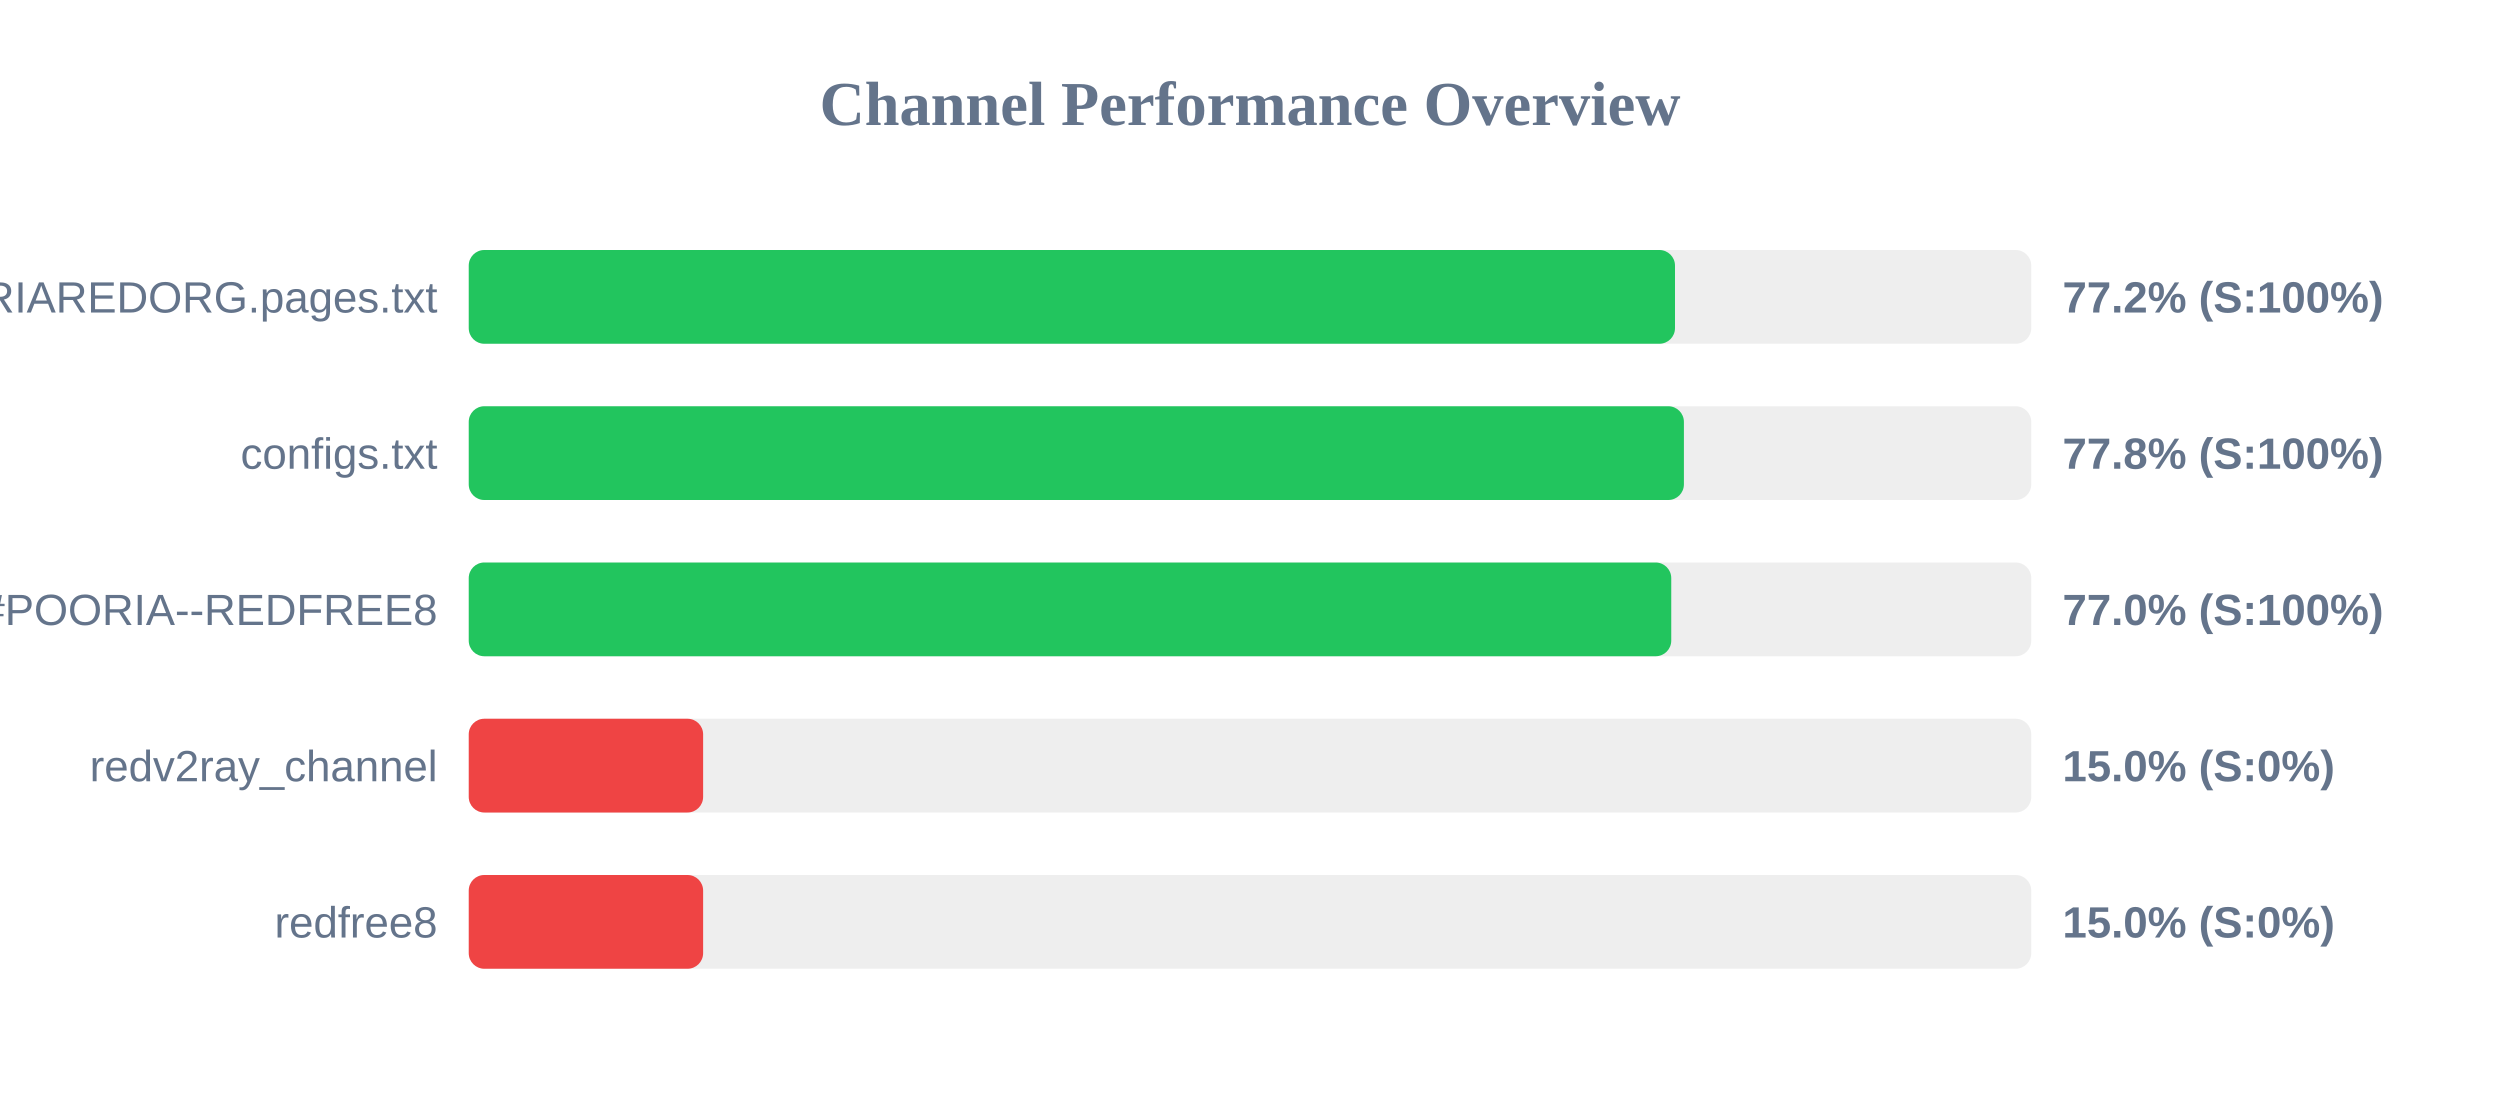
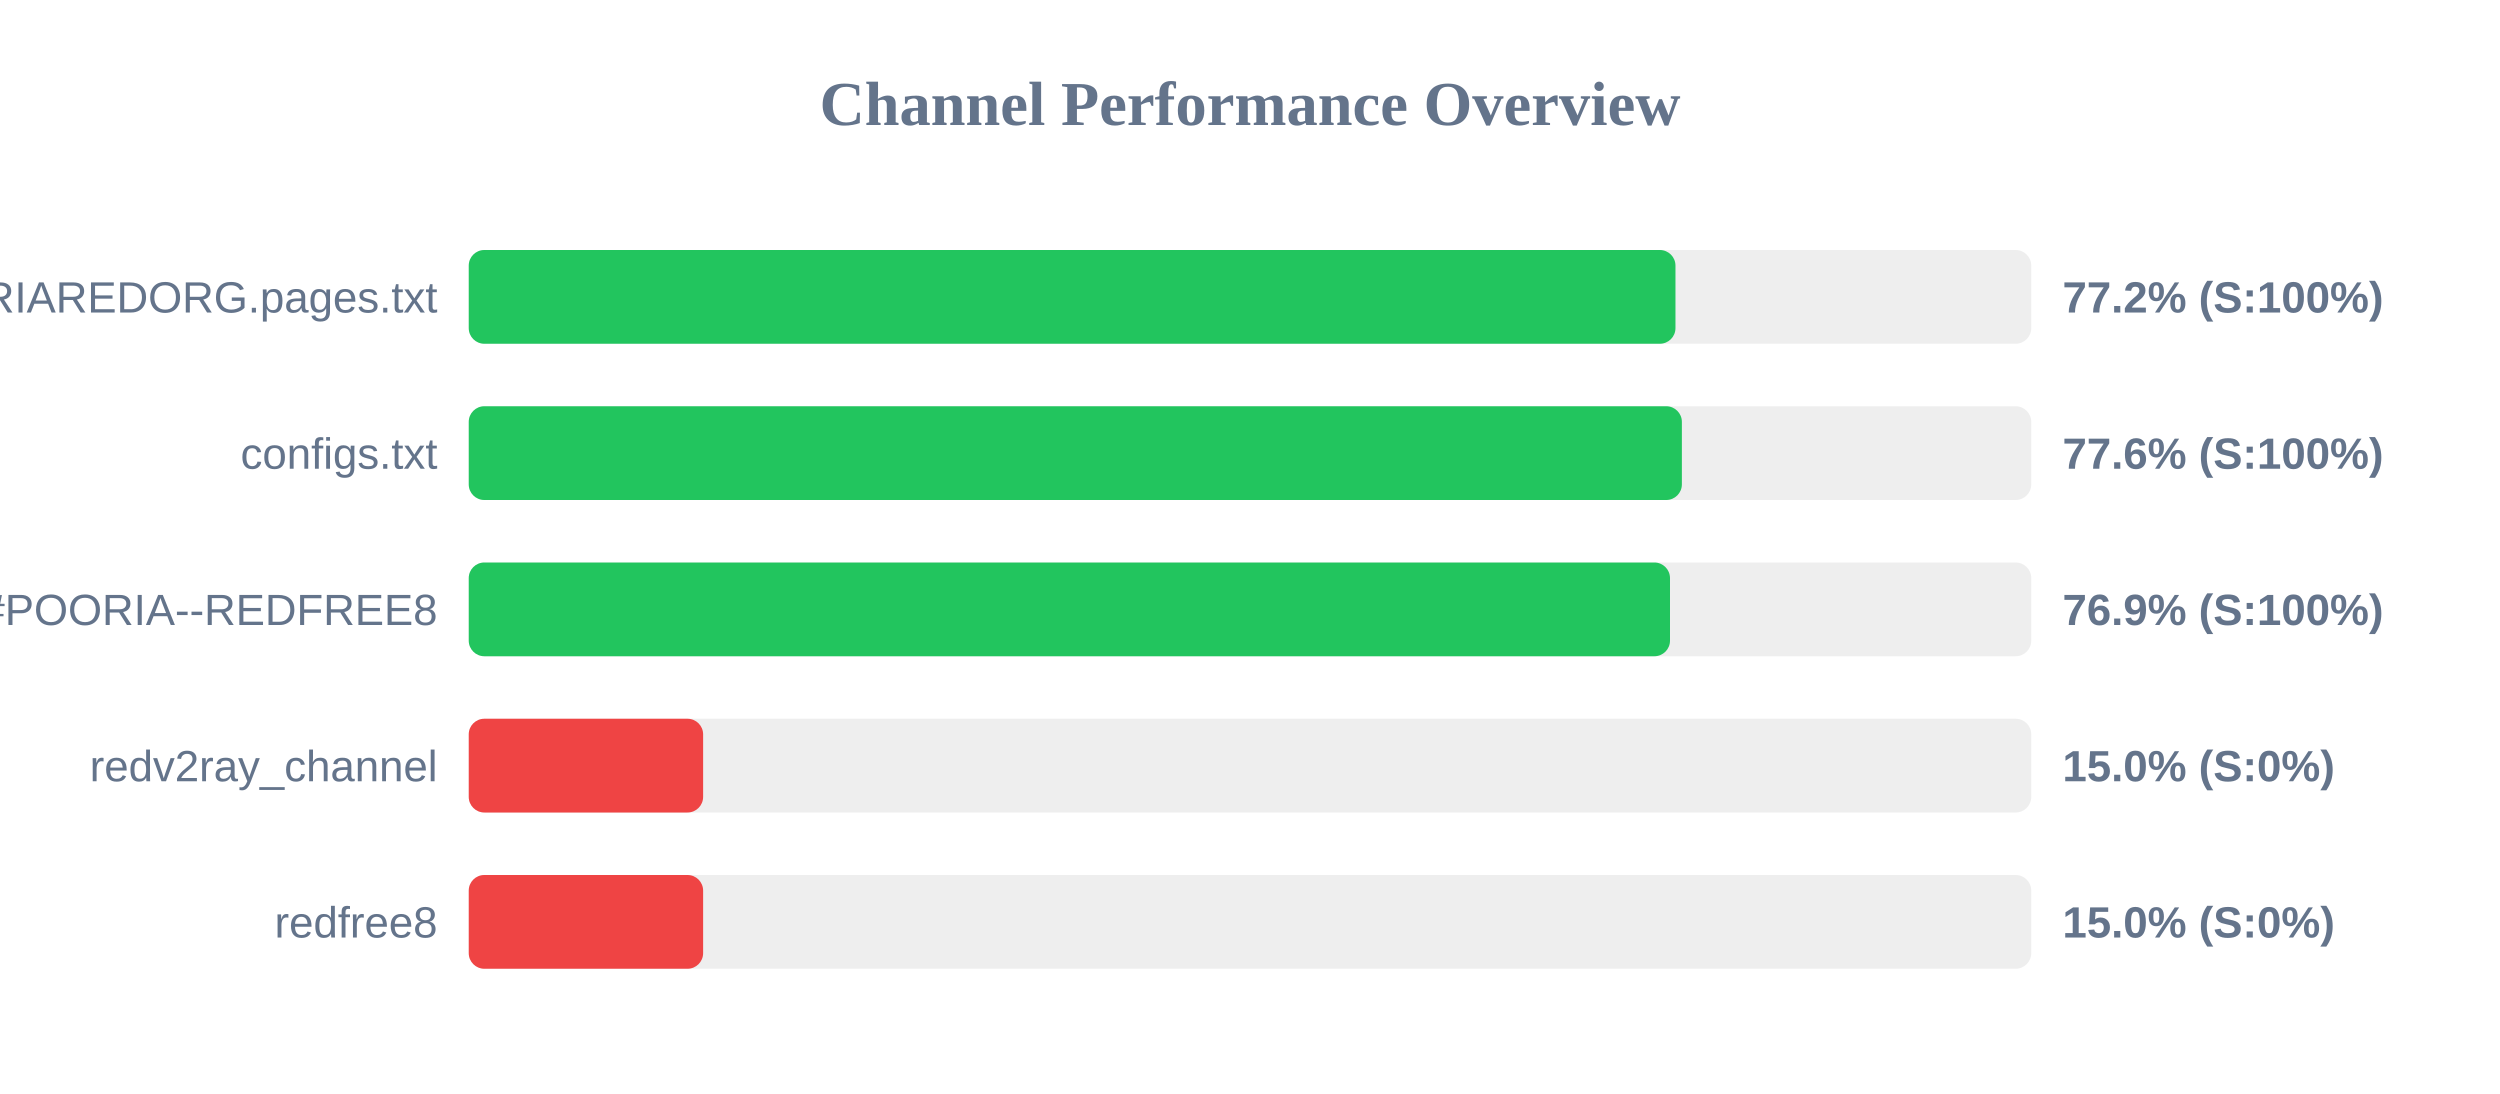
<svg xmlns="http://www.w3.org/2000/svg" width="800" height="350" version="1.1">
  <style>
        .row { font: 14px Arial; fill: #64748b; }
        .score { font: bold 14px Arial; fill: #64748b; }
    </style>
  <text x="400" y="40" text-anchor="middle" font-size="20px" font-weight="bold" fill="#64748b">Channel Performance Overview</text>
  <rect x="150" y="80" width="500" height="30" fill="#eee" rx="5" />
-   <rect x="150" y="80" width="386.0" height="30" fill="#22c55e" rx="5" />
+   <rect x="150" y="80" width="386.15" height="30" fill="#22c55e" rx="5" />
  <text x="140" y="100" text-anchor="end" class="row">POORIAREDORG.pages.txt</text>
  <text x="660" y="100" text-anchor="start" class="score">77.2% (S:100%)</text>
  <rect x="150" y="130" width="500" height="30" fill="#eee" rx="5" />
-   <rect x="150" y="130" width="388.85" height="30" fill="#22c55e" rx="5" />
+   <rect x="150" y="130" width="388.2" height="30" fill="#22c55e" rx="5" />
  <text x="140" y="150" text-anchor="end" class="row">configs.txt</text>
-   <text x="660" y="150" text-anchor="start" class="score">77.8% (S:100%)</text>
+   <text x="660" y="150" text-anchor="start" class="score">77.6% (S:100%)</text>
  <rect x="150" y="180" width="500" height="30" fill="#eee" rx="5" />
-   <rect x="150" y="180" width="384.8" height="30" fill="#22c55e" rx="5" />
+   <rect x="150" y="180" width="384.4" height="30" fill="#22c55e" rx="5" />
  <text x="140" y="200" text-anchor="end" class="row">POORIA--REDFREE8.txt#POORIA--REDFREE8</text>
-   <text x="660" y="200" text-anchor="start" class="score">77.0% (S:100%)</text>
+   <text x="660" y="200" text-anchor="start" class="score">76.9% (S:100%)</text>
  <rect x="150" y="230" width="500" height="30" fill="#eee" rx="5" />
  <rect x="150" y="230" width="75.0" height="30" fill="#ef4444" rx="5" />
  <text x="140" y="250" text-anchor="end" class="row">redv2ray_channel</text>
  <text x="660" y="250" text-anchor="start" class="score">15.0% (S:0%)</text>
  <rect x="150" y="280" width="500" height="30" fill="#eee" rx="5" />
  <rect x="150" y="280" width="75.0" height="30" fill="#ef4444" rx="5" />
  <text x="140" y="300" text-anchor="end" class="row">redfree8</text>
  <text x="660" y="300" text-anchor="start" class="score">15.0% (S:0%)</text>
</svg>
